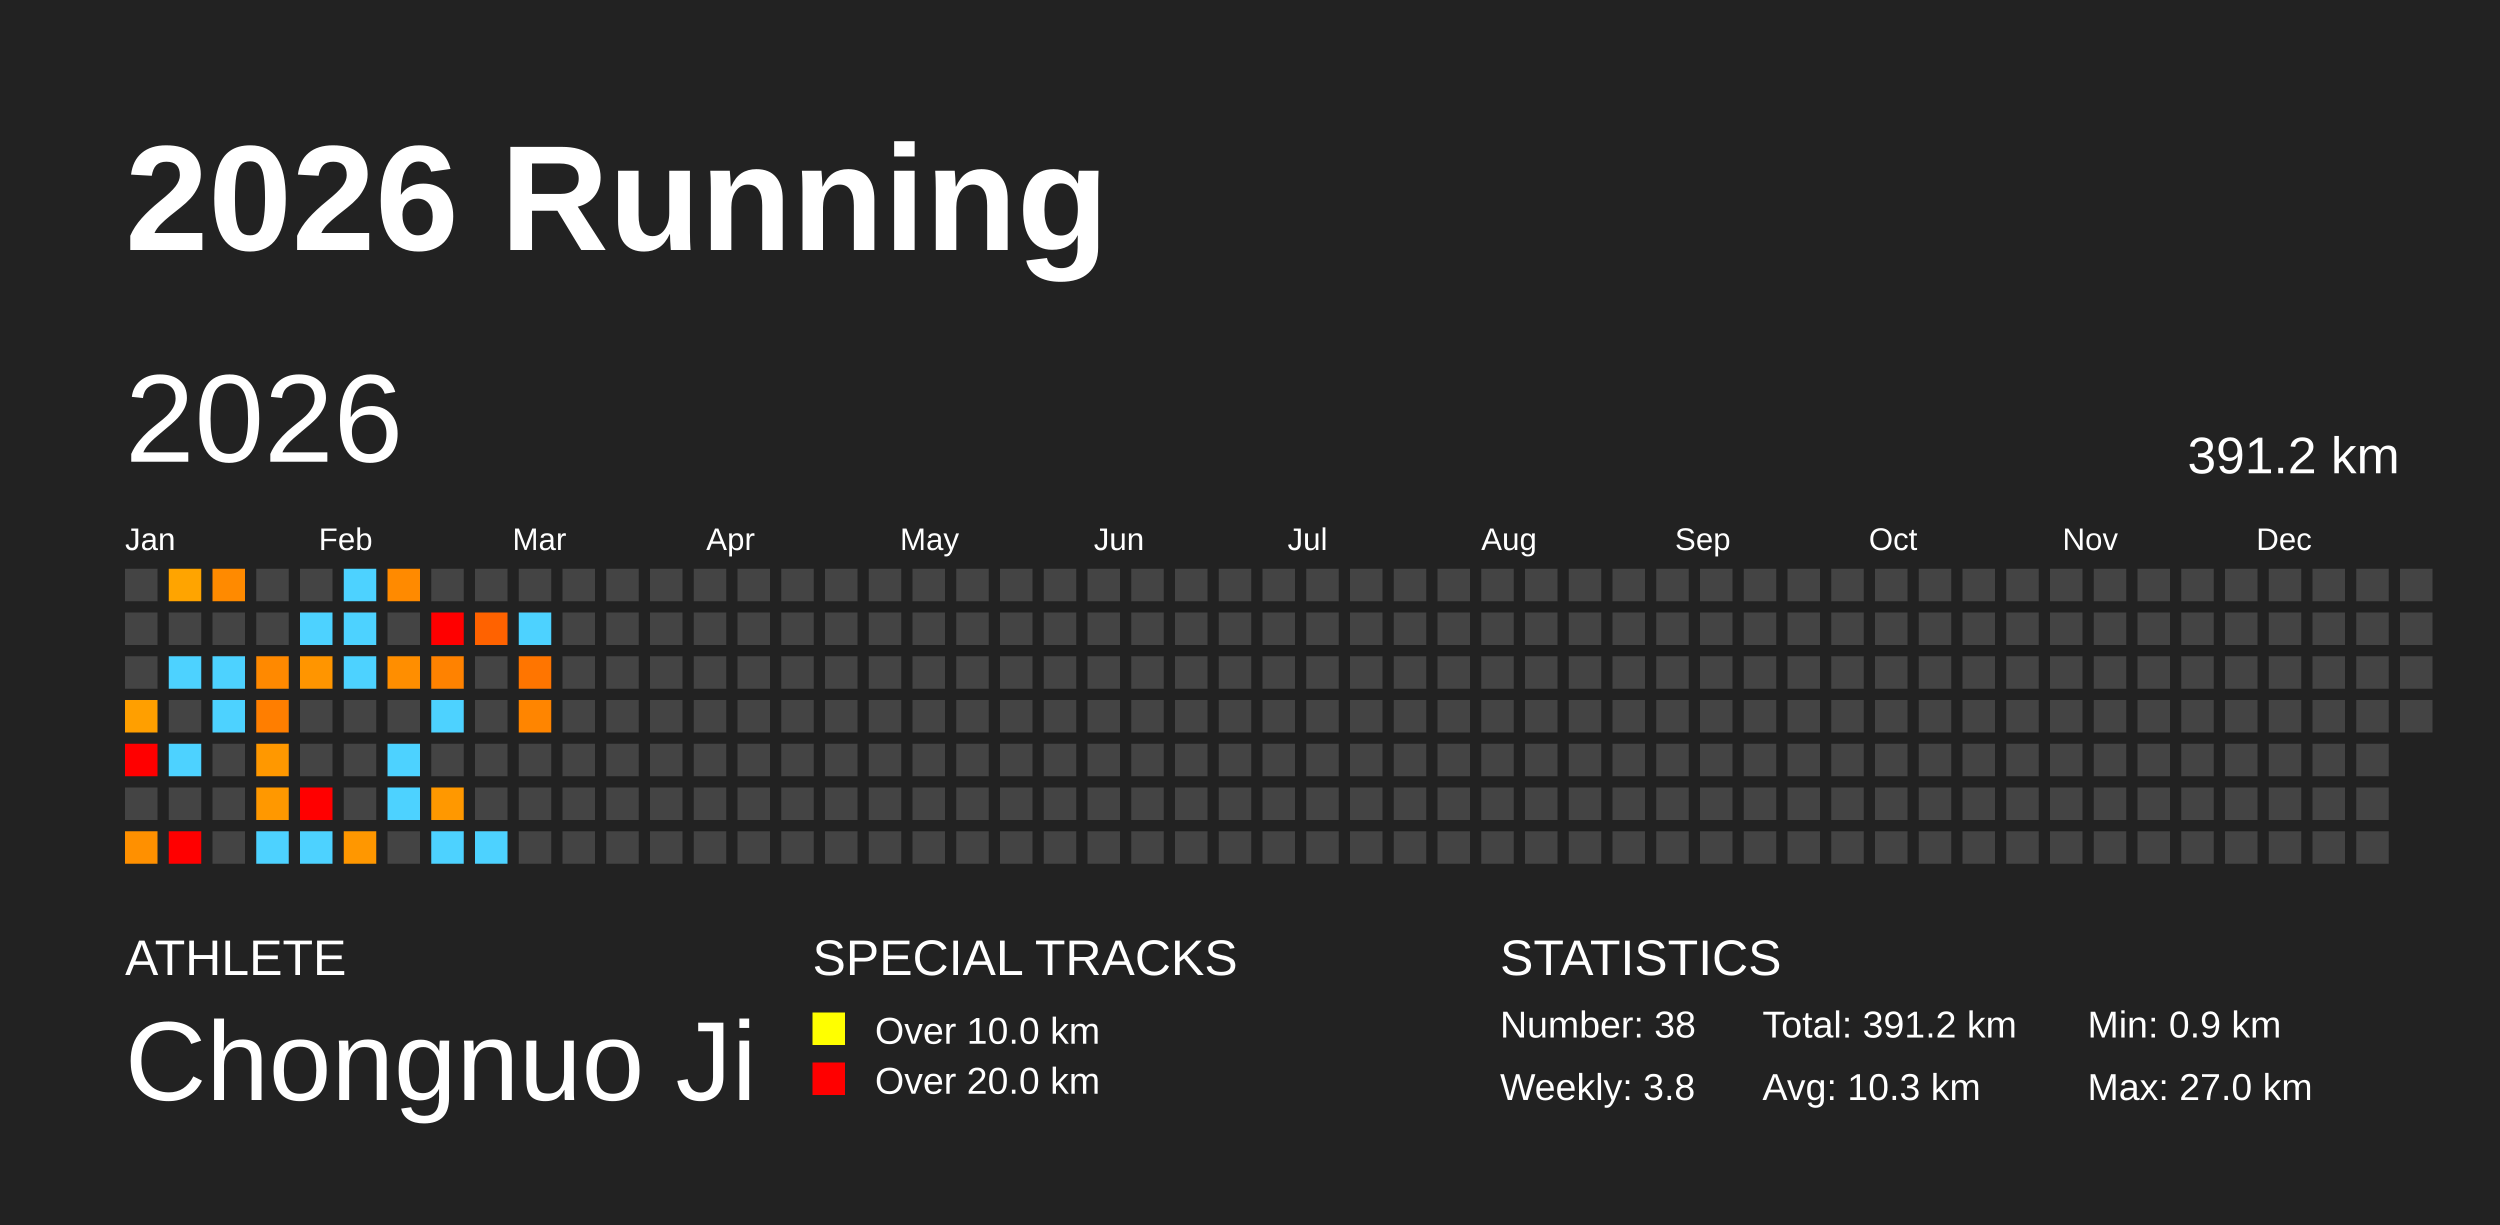
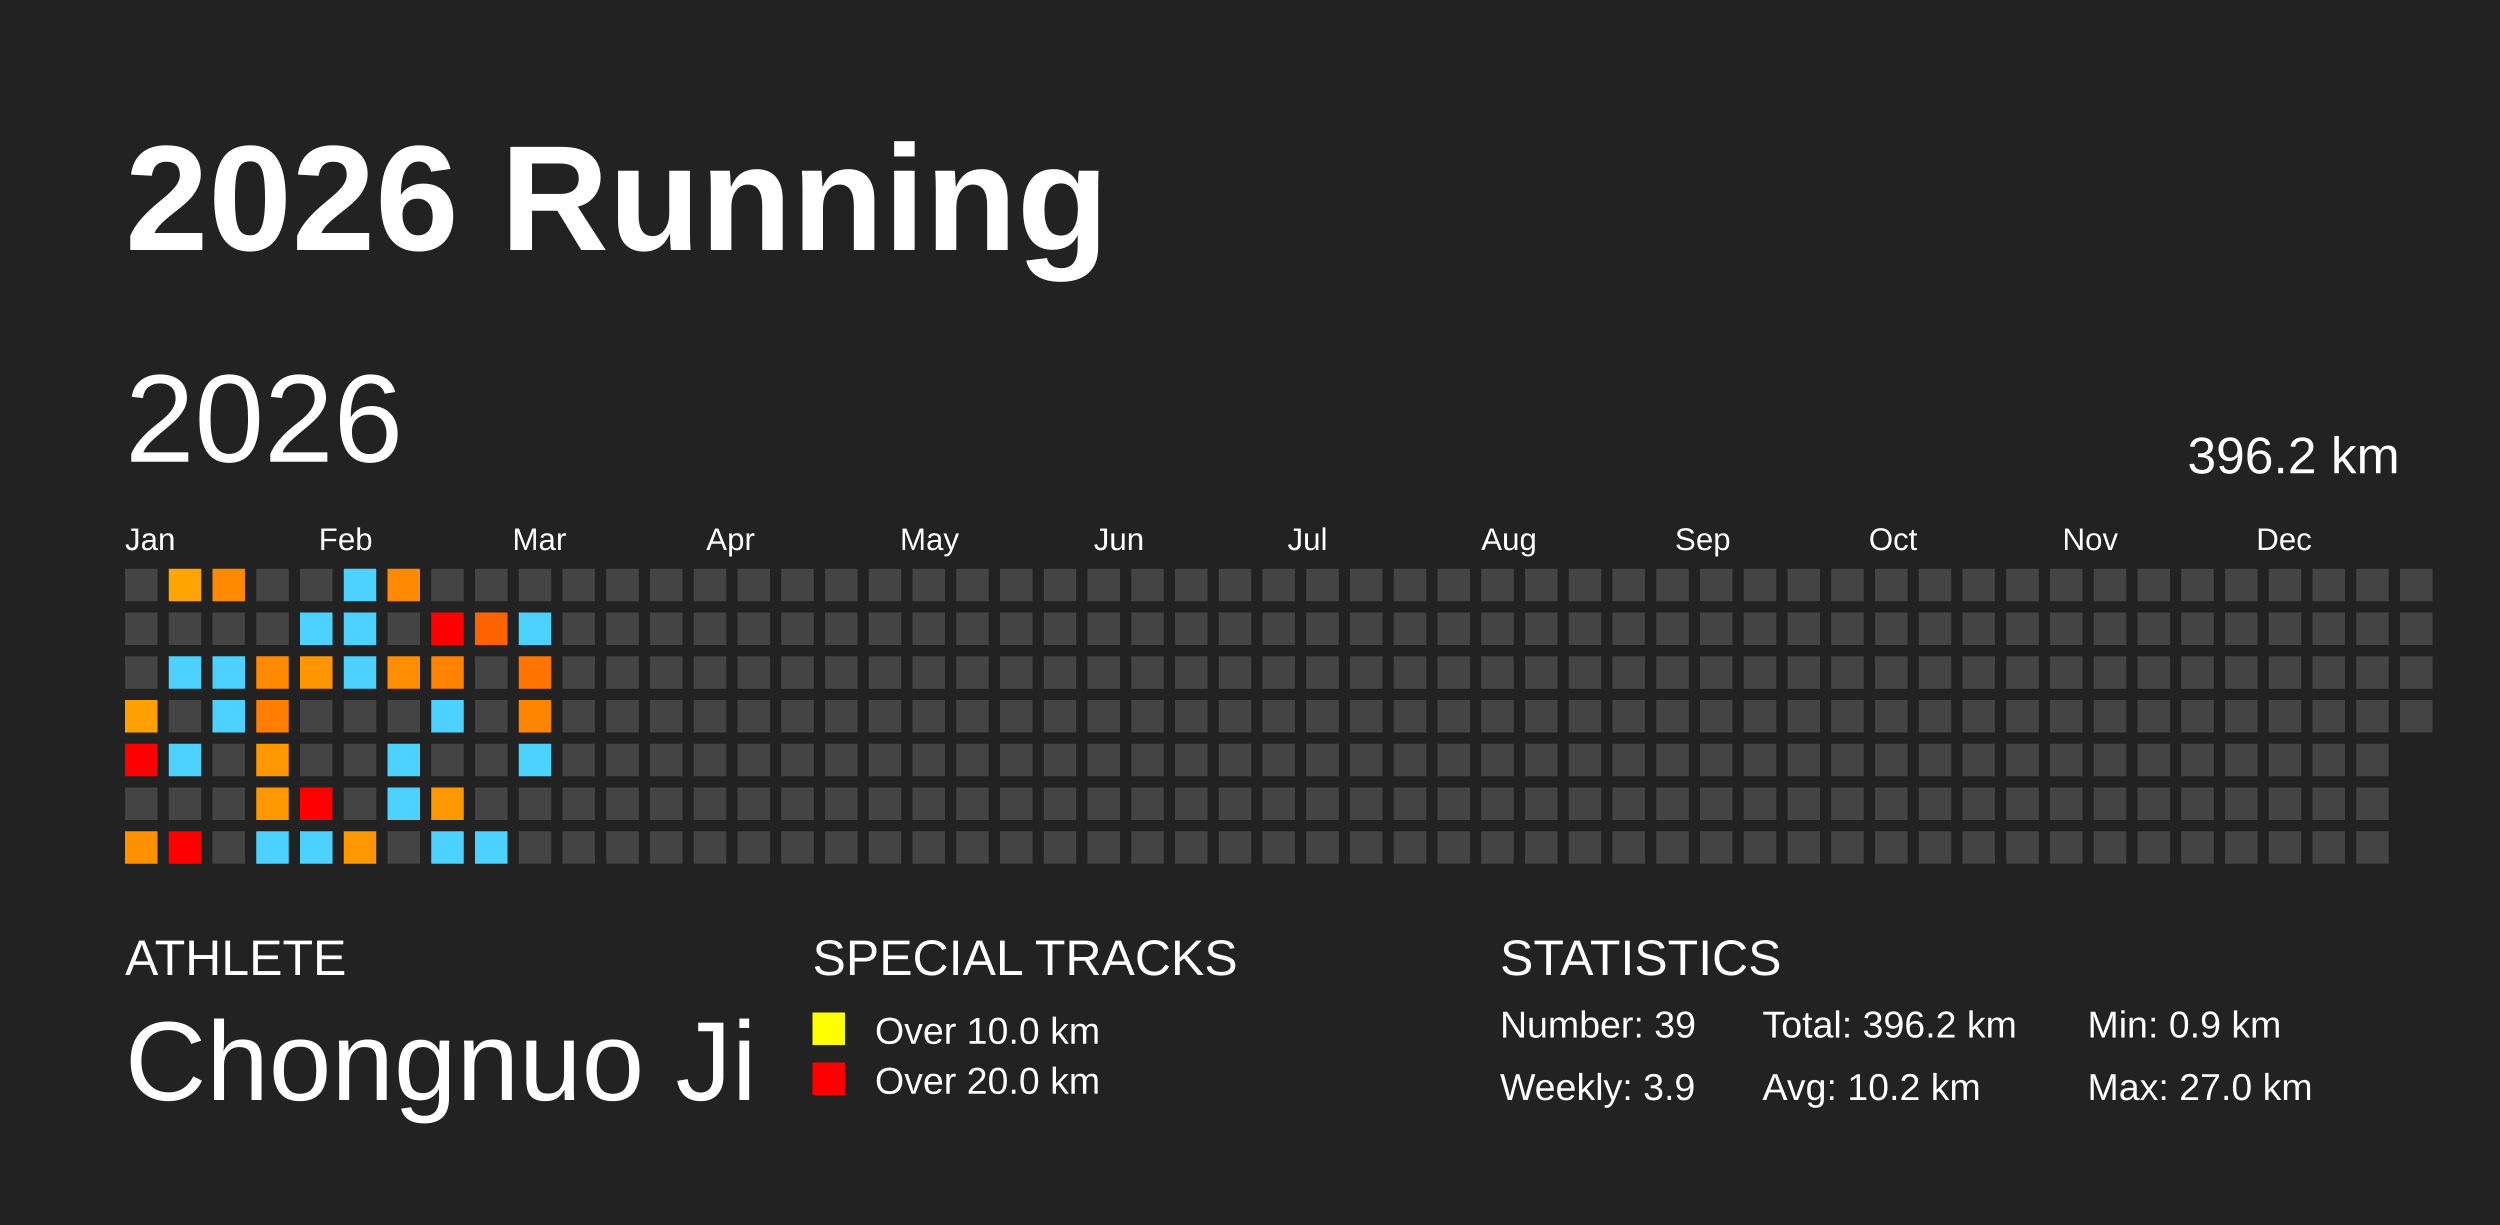
<svg xmlns="http://www.w3.org/2000/svg" baseProfile="full" height="98mm" version="1.1" viewBox="0,0,200,98" width="200mm">
  <defs />
  <rect fill="#222222" height="98" width="200" x="0" y="0" />
  <text fill="#FFFFFF" style="font-size:12px; font-family:Arial; font-weight:bold;" x="10" y="20">2026 Running</text>
  <text fill="#FFFFFF" style="font-size:4px; font-family:Arial" x="10" y="78">ATHLETE</text>
  <text fill="#FFFFFF" style="font-size:9px; font-family:Arial" x="10" y="88">Chongnuo Ji</text>
  <text fill="#FFFFFF" style="font-size:4px; font-family:Arial" x="65" y="78">SPECIAL TRACKS</text>
  <rect fill="yellow" height="2.6" width="2.6" x="65" y="81" />
  <text fill="#FFFFFF" style="font-size:3px; font-family:Arial" x="70" y="83.5">Over 10.0 km</text>
  <rect fill="red" height="2.6" width="2.6" x="65" y="85" />
  <text fill="#FFFFFF" style="font-size:3px; font-family:Arial" x="70" y="87.5">Over 20.0 km</text>
  <text fill="#FFFFFF" style="font-size:4px; font-family:Arial" x="120" y="78">STATISTICS</text>
-   <text fill="#FFFFFF" style="font-size:3px; font-family:Arial" x="120" y="83">Number: 38</text>
-   <text fill="#FFFFFF" style="font-size:3px; font-family:Arial" x="120" y="88">Weekly: 3.8</text>
-   <text fill="#FFFFFF" style="font-size:3px; font-family:Arial" x="141" y="83">Total: 391.2 km</text>
-   <text fill="#FFFFFF" style="font-size:3px; font-family:Arial" x="141" y="88">Avg: 10.3 km</text>
+   <text fill="#FFFFFF" style="font-size:3px; font-family:Arial" x="120" y="83">Number: 39</text>
+   <text fill="#FFFFFF" style="font-size:3px; font-family:Arial" x="120" y="88">Weekly: 3.9</text>
+   <text fill="#FFFFFF" style="font-size:3px; font-family:Arial" x="141" y="83">Total: 396.2 km</text>
+   <text fill="#FFFFFF" style="font-size:3px; font-family:Arial" x="141" y="88">Avg: 10.2 km</text>
  <text fill="#FFFFFF" style="font-size:3px; font-family:Arial" x="167" y="83">Min: 0.9 km</text>
  <text fill="#FFFFFF" style="font-size:3px; font-family:Arial" x="167" y="88">Max: 27.0 km</text>
  <text dominant-baseline="hanging" fill="#FFFFFF" style="font-size:10.0px; font-family:Arial;" x="10" y="30">2026</text>
-   <text dominant-baseline="hanging" fill="#FFFFFF" style="font-size:4.125px; font-family:Arial;" x="175" y="35">391.2 km</text>
+   <text dominant-baseline="hanging" fill="#FFFFFF" style="font-size:4.125px; font-family:Arial;" x="175" y="35">396.2 km</text>
  <text fill="#FFFFFF" style="font-size:2.5px; font-family:Arial" x="10.0" y="44">Jan</text>
  <text fill="#FFFFFF" style="font-size:2.5px; font-family:Arial" x="25.5" y="44">Feb</text>
  <text fill="#FFFFFF" style="font-size:2.5px; font-family:Arial" x="41.0" y="44">Mar</text>
  <text fill="#FFFFFF" style="font-size:2.5px; font-family:Arial" x="56.5" y="44">Apr</text>
  <text fill="#FFFFFF" style="font-size:2.5px; font-family:Arial" x="72.0" y="44">May</text>
  <text fill="#FFFFFF" style="font-size:2.5px; font-family:Arial" x="87.5" y="44">Jun</text>
  <text fill="#FFFFFF" style="font-size:2.5px; font-family:Arial" x="103.0" y="44">Jul</text>
  <text fill="#FFFFFF" style="font-size:2.5px; font-family:Arial" x="118.5" y="44">Aug</text>
  <text fill="#FFFFFF" style="font-size:2.5px; font-family:Arial" x="134.0" y="44">Sep</text>
  <text fill="#FFFFFF" style="font-size:2.5px; font-family:Arial" x="149.5" y="44">Oct</text>
  <text fill="#FFFFFF" style="font-size:2.5px; font-family:Arial" x="165.0" y="44">Nov</text>
  <text fill="#FFFFFF" style="font-size:2.5px; font-family:Arial" x="180.5" y="44">Dec</text>
  <rect fill="#444444" height="2.6" width="2.6" x="10.0" y="45.5" />
  <rect fill="#444444" height="2.6" width="2.6" x="10.0" y="49.0" />
  <rect fill="#444444" height="2.6" width="2.6" x="10.0" y="52.5" />
  <rect fill="#ff9f00" height="2.6" width="2.6" x="10.0" y="56.0" />
  <rect fill="red" height="2.6" width="2.6" x="10.0" y="59.5" />
  <rect fill="#444444" height="2.6" width="2.6" x="10.0" y="63.0" />
  <rect fill="#ff9000" height="2.6" width="2.6" x="10.0" y="66.5" />
  <rect fill="#ffa400" height="2.6" width="2.6" x="13.5" y="45.5" />
  <rect fill="#444444" height="2.6" width="2.6" x="13.5" y="49.0" />
  <rect fill="#4dd2ff" height="2.6" width="2.6" x="13.5" y="52.5" />
  <rect fill="#444444" height="2.6" width="2.6" x="13.5" y="56.0" />
  <rect fill="#4dd2ff" height="2.6" width="2.6" x="13.5" y="59.5" />
  <rect fill="#444444" height="2.6" width="2.6" x="13.5" y="63.0" />
  <rect fill="red" height="2.6" width="2.6" x="13.5" y="66.5" />
  <rect fill="#ff8a00" height="2.6" width="2.6" x="17.0" y="45.5" />
  <rect fill="#444444" height="2.6" width="2.6" x="17.0" y="49.0" />
  <rect fill="#4dd2ff" height="2.6" width="2.6" x="17.0" y="52.5" />
  <rect fill="#4dd2ff" height="2.6" width="2.6" x="17.0" y="56.0" />
  <rect fill="#444444" height="2.6" width="2.6" x="17.0" y="59.5" />
  <rect fill="#444444" height="2.6" width="2.6" x="17.0" y="63.0" />
  <rect fill="#444444" height="2.6" width="2.6" x="17.0" y="66.5" />
  <rect fill="#444444" height="2.6" width="2.6" x="20.5" y="45.5" />
  <rect fill="#444444" height="2.6" width="2.6" x="20.5" y="49.0" />
  <rect fill="#ff8900" height="2.6" width="2.6" x="20.5" y="52.5" />
  <rect fill="#ff7e00" height="2.6" width="2.6" x="20.5" y="56.0" />
  <rect fill="#ff9800" height="2.6" width="2.6" x="20.5" y="59.5" />
  <rect fill="#ff9800" height="2.6" width="2.6" x="20.5" y="63.0" />
  <rect fill="#4dd2ff" height="2.6" width="2.6" x="20.5" y="66.5" />
  <rect fill="#444444" height="2.6" width="2.6" x="24.0" y="45.5" />
  <rect fill="#4dd2ff" height="2.6" width="2.6" x="24.0" y="49.0" />
  <rect fill="#ff9500" height="2.6" width="2.6" x="24.0" y="52.5" />
  <rect fill="#444444" height="2.6" width="2.6" x="24.0" y="56.0" />
  <rect fill="#444444" height="2.6" width="2.6" x="24.0" y="59.5" />
  <rect fill="red" height="2.6" width="2.6" x="24.0" y="63.0" />
  <rect fill="#4dd2ff" height="2.6" width="2.6" x="24.0" y="66.5" />
  <rect fill="#4dd2ff" height="2.6" width="2.6" x="27.5" y="45.5" />
  <rect fill="#4dd2ff" height="2.6" width="2.6" x="27.5" y="49.0" />
  <rect fill="#4dd2ff" height="2.6" width="2.6" x="27.5" y="52.5" />
  <rect fill="#444444" height="2.6" width="2.6" x="27.5" y="56.0" />
  <rect fill="#444444" height="2.6" width="2.6" x="27.5" y="59.5" />
  <rect fill="#444444" height="2.6" width="2.6" x="27.5" y="63.0" />
  <rect fill="#ff9700" height="2.6" width="2.6" x="27.5" y="66.5" />
  <rect fill="#ff8a00" height="2.6" width="2.6" x="31.0" y="45.5" />
  <rect fill="#444444" height="2.6" width="2.6" x="31.0" y="49.0" />
  <rect fill="#ff8e00" height="2.6" width="2.6" x="31.0" y="52.5" />
  <rect fill="#444444" height="2.6" width="2.6" x="31.0" y="56.0" />
  <rect fill="#4dd2ff" height="2.6" width="2.6" x="31.0" y="59.5" />
  <rect fill="#4dd2ff" height="2.6" width="2.6" x="31.0" y="63.0" />
  <rect fill="#444444" height="2.6" width="2.6" x="31.0" y="66.5" />
  <rect fill="#444444" height="2.6" width="2.6" x="34.5" y="45.5" />
  <rect fill="red" height="2.6" width="2.6" x="34.5" y="49.0" />
  <rect fill="#ff8200" height="2.6" width="2.6" x="34.5" y="52.5" />
  <rect fill="#4dd2ff" height="2.6" width="2.6" x="34.5" y="56.0" />
  <rect fill="#444444" height="2.6" width="2.6" x="34.5" y="59.5" />
  <rect fill="#ff9800" height="2.6" width="2.6" x="34.5" y="63.0" />
  <rect fill="#4dd2ff" height="2.6" width="2.6" x="34.5" y="66.5" />
  <rect fill="#444444" height="2.6" width="2.6" x="38.0" y="45.5" />
  <rect fill="#ff6200" height="2.6" width="2.6" x="38.0" y="49.0" />
  <rect fill="#444444" height="2.6" width="2.6" x="38.0" y="52.5" />
  <rect fill="#444444" height="2.6" width="2.6" x="38.0" y="56.0" />
  <rect fill="#444444" height="2.6" width="2.6" x="38.0" y="59.5" />
  <rect fill="#444444" height="2.6" width="2.6" x="38.0" y="63.0" />
  <rect fill="#4dd2ff" height="2.6" width="2.6" x="38.0" y="66.5" />
  <rect fill="#444444" height="2.6" width="2.6" x="41.5" y="45.5" />
  <rect fill="#4dd2ff" height="2.6" width="2.6" x="41.5" y="49.0" />
  <rect fill="#ff7500" height="2.6" width="2.6" x="41.5" y="52.5" />
  <rect fill="#ff8500" height="2.6" width="2.6" x="41.5" y="56.0" />
-   <rect fill="#444444" height="2.6" width="2.6" x="41.5" y="59.5" />
+   <rect fill="#4dd2ff" height="2.6" width="2.6" x="41.5" y="59.5" />
  <rect fill="#444444" height="2.6" width="2.6" x="41.5" y="63.0" />
  <rect fill="#444444" height="2.6" width="2.6" x="41.5" y="66.5" />
  <rect fill="#444444" height="2.6" width="2.6" x="45.0" y="45.5" />
  <rect fill="#444444" height="2.6" width="2.6" x="45.0" y="49.0" />
  <rect fill="#444444" height="2.6" width="2.6" x="45.0" y="52.5" />
  <rect fill="#444444" height="2.6" width="2.6" x="45.0" y="56.0" />
  <rect fill="#444444" height="2.6" width="2.6" x="45.0" y="59.5" />
  <rect fill="#444444" height="2.6" width="2.6" x="45.0" y="63.0" />
  <rect fill="#444444" height="2.6" width="2.6" x="45.0" y="66.5" />
  <rect fill="#444444" height="2.6" width="2.6" x="48.5" y="45.5" />
  <rect fill="#444444" height="2.6" width="2.6" x="48.5" y="49.0" />
  <rect fill="#444444" height="2.6" width="2.6" x="48.5" y="52.5" />
  <rect fill="#444444" height="2.6" width="2.6" x="48.5" y="56.0" />
  <rect fill="#444444" height="2.6" width="2.6" x="48.5" y="59.5" />
  <rect fill="#444444" height="2.6" width="2.6" x="48.5" y="63.0" />
  <rect fill="#444444" height="2.6" width="2.6" x="48.5" y="66.5" />
  <rect fill="#444444" height="2.6" width="2.6" x="52.0" y="45.5" />
  <rect fill="#444444" height="2.6" width="2.6" x="52.0" y="49.0" />
  <rect fill="#444444" height="2.6" width="2.6" x="52.0" y="52.5" />
  <rect fill="#444444" height="2.6" width="2.6" x="52.0" y="56.0" />
  <rect fill="#444444" height="2.6" width="2.6" x="52.0" y="59.5" />
  <rect fill="#444444" height="2.6" width="2.6" x="52.0" y="63.0" />
  <rect fill="#444444" height="2.6" width="2.6" x="52.0" y="66.5" />
  <rect fill="#444444" height="2.6" width="2.6" x="55.5" y="45.5" />
  <rect fill="#444444" height="2.6" width="2.6" x="55.5" y="49.0" />
  <rect fill="#444444" height="2.6" width="2.6" x="55.5" y="52.5" />
  <rect fill="#444444" height="2.6" width="2.6" x="55.5" y="56.0" />
  <rect fill="#444444" height="2.6" width="2.6" x="55.5" y="59.5" />
  <rect fill="#444444" height="2.6" width="2.6" x="55.5" y="63.0" />
  <rect fill="#444444" height="2.6" width="2.6" x="55.5" y="66.5" />
  <rect fill="#444444" height="2.6" width="2.6" x="59.0" y="45.5" />
  <rect fill="#444444" height="2.6" width="2.6" x="59.0" y="49.0" />
  <rect fill="#444444" height="2.6" width="2.6" x="59.0" y="52.5" />
  <rect fill="#444444" height="2.6" width="2.6" x="59.0" y="56.0" />
  <rect fill="#444444" height="2.6" width="2.6" x="59.0" y="59.5" />
  <rect fill="#444444" height="2.6" width="2.6" x="59.0" y="63.0" />
  <rect fill="#444444" height="2.6" width="2.6" x="59.0" y="66.5" />
  <rect fill="#444444" height="2.6" width="2.6" x="62.5" y="45.5" />
  <rect fill="#444444" height="2.6" width="2.6" x="62.5" y="49.0" />
  <rect fill="#444444" height="2.6" width="2.6" x="62.5" y="52.5" />
  <rect fill="#444444" height="2.6" width="2.6" x="62.5" y="56.0" />
  <rect fill="#444444" height="2.6" width="2.6" x="62.5" y="59.5" />
  <rect fill="#444444" height="2.6" width="2.6" x="62.5" y="63.0" />
  <rect fill="#444444" height="2.6" width="2.6" x="62.5" y="66.5" />
  <rect fill="#444444" height="2.6" width="2.6" x="66.0" y="45.5" />
  <rect fill="#444444" height="2.6" width="2.6" x="66.0" y="49.0" />
  <rect fill="#444444" height="2.6" width="2.6" x="66.0" y="52.5" />
  <rect fill="#444444" height="2.6" width="2.6" x="66.0" y="56.0" />
  <rect fill="#444444" height="2.6" width="2.6" x="66.0" y="59.5" />
  <rect fill="#444444" height="2.6" width="2.6" x="66.0" y="63.0" />
  <rect fill="#444444" height="2.6" width="2.6" x="66.0" y="66.5" />
  <rect fill="#444444" height="2.6" width="2.6" x="69.5" y="45.5" />
  <rect fill="#444444" height="2.6" width="2.6" x="69.5" y="49.0" />
  <rect fill="#444444" height="2.6" width="2.6" x="69.5" y="52.5" />
  <rect fill="#444444" height="2.6" width="2.6" x="69.5" y="56.0" />
  <rect fill="#444444" height="2.6" width="2.6" x="69.5" y="59.5" />
  <rect fill="#444444" height="2.6" width="2.6" x="69.5" y="63.0" />
  <rect fill="#444444" height="2.6" width="2.6" x="69.5" y="66.5" />
  <rect fill="#444444" height="2.6" width="2.6" x="73.0" y="45.5" />
  <rect fill="#444444" height="2.6" width="2.6" x="73.0" y="49.0" />
  <rect fill="#444444" height="2.6" width="2.6" x="73.0" y="52.5" />
  <rect fill="#444444" height="2.6" width="2.6" x="73.0" y="56.0" />
  <rect fill="#444444" height="2.6" width="2.6" x="73.0" y="59.5" />
  <rect fill="#444444" height="2.6" width="2.6" x="73.0" y="63.0" />
  <rect fill="#444444" height="2.6" width="2.6" x="73.0" y="66.5" />
  <rect fill="#444444" height="2.6" width="2.6" x="76.5" y="45.5" />
  <rect fill="#444444" height="2.6" width="2.6" x="76.5" y="49.0" />
  <rect fill="#444444" height="2.6" width="2.6" x="76.5" y="52.5" />
  <rect fill="#444444" height="2.6" width="2.6" x="76.5" y="56.0" />
  <rect fill="#444444" height="2.6" width="2.6" x="76.5" y="59.5" />
  <rect fill="#444444" height="2.6" width="2.6" x="76.5" y="63.0" />
  <rect fill="#444444" height="2.6" width="2.6" x="76.5" y="66.5" />
  <rect fill="#444444" height="2.6" width="2.6" x="80.0" y="45.5" />
  <rect fill="#444444" height="2.6" width="2.6" x="80.0" y="49.0" />
  <rect fill="#444444" height="2.6" width="2.6" x="80.0" y="52.5" />
  <rect fill="#444444" height="2.6" width="2.6" x="80.0" y="56.0" />
  <rect fill="#444444" height="2.6" width="2.6" x="80.0" y="59.5" />
  <rect fill="#444444" height="2.6" width="2.6" x="80.0" y="63.0" />
  <rect fill="#444444" height="2.6" width="2.6" x="80.0" y="66.5" />
  <rect fill="#444444" height="2.6" width="2.6" x="83.5" y="45.5" />
  <rect fill="#444444" height="2.6" width="2.6" x="83.5" y="49.0" />
  <rect fill="#444444" height="2.6" width="2.6" x="83.5" y="52.5" />
  <rect fill="#444444" height="2.6" width="2.6" x="83.5" y="56.0" />
  <rect fill="#444444" height="2.6" width="2.6" x="83.5" y="59.5" />
  <rect fill="#444444" height="2.6" width="2.6" x="83.5" y="63.0" />
  <rect fill="#444444" height="2.6" width="2.6" x="83.5" y="66.5" />
  <rect fill="#444444" height="2.6" width="2.6" x="87.0" y="45.5" />
  <rect fill="#444444" height="2.6" width="2.6" x="87.0" y="49.0" />
  <rect fill="#444444" height="2.6" width="2.6" x="87.0" y="52.5" />
  <rect fill="#444444" height="2.6" width="2.6" x="87.0" y="56.0" />
  <rect fill="#444444" height="2.6" width="2.6" x="87.0" y="59.5" />
  <rect fill="#444444" height="2.6" width="2.6" x="87.0" y="63.0" />
  <rect fill="#444444" height="2.6" width="2.6" x="87.0" y="66.5" />
  <rect fill="#444444" height="2.6" width="2.6" x="90.5" y="45.5" />
  <rect fill="#444444" height="2.6" width="2.6" x="90.5" y="49.0" />
  <rect fill="#444444" height="2.6" width="2.6" x="90.5" y="52.5" />
  <rect fill="#444444" height="2.6" width="2.6" x="90.5" y="56.0" />
  <rect fill="#444444" height="2.6" width="2.6" x="90.5" y="59.5" />
  <rect fill="#444444" height="2.6" width="2.6" x="90.5" y="63.0" />
  <rect fill="#444444" height="2.6" width="2.6" x="90.5" y="66.5" />
  <rect fill="#444444" height="2.6" width="2.6" x="94.0" y="45.5" />
  <rect fill="#444444" height="2.6" width="2.6" x="94.0" y="49.0" />
  <rect fill="#444444" height="2.6" width="2.6" x="94.0" y="52.5" />
  <rect fill="#444444" height="2.6" width="2.6" x="94.0" y="56.0" />
  <rect fill="#444444" height="2.6" width="2.6" x="94.0" y="59.5" />
  <rect fill="#444444" height="2.6" width="2.6" x="94.0" y="63.0" />
  <rect fill="#444444" height="2.6" width="2.6" x="94.0" y="66.5" />
  <rect fill="#444444" height="2.6" width="2.6" x="97.5" y="45.5" />
  <rect fill="#444444" height="2.6" width="2.6" x="97.5" y="49.0" />
  <rect fill="#444444" height="2.6" width="2.6" x="97.5" y="52.5" />
  <rect fill="#444444" height="2.6" width="2.6" x="97.5" y="56.0" />
  <rect fill="#444444" height="2.6" width="2.6" x="97.5" y="59.5" />
  <rect fill="#444444" height="2.6" width="2.6" x="97.5" y="63.0" />
  <rect fill="#444444" height="2.6" width="2.6" x="97.5" y="66.5" />
  <rect fill="#444444" height="2.6" width="2.6" x="101.0" y="45.5" />
  <rect fill="#444444" height="2.6" width="2.6" x="101.0" y="49.0" />
  <rect fill="#444444" height="2.6" width="2.6" x="101.0" y="52.5" />
  <rect fill="#444444" height="2.6" width="2.6" x="101.0" y="56.0" />
  <rect fill="#444444" height="2.6" width="2.6" x="101.0" y="59.5" />
  <rect fill="#444444" height="2.6" width="2.6" x="101.0" y="63.0" />
  <rect fill="#444444" height="2.6" width="2.6" x="101.0" y="66.5" />
  <rect fill="#444444" height="2.6" width="2.6" x="104.5" y="45.5" />
  <rect fill="#444444" height="2.6" width="2.6" x="104.5" y="49.0" />
  <rect fill="#444444" height="2.6" width="2.6" x="104.5" y="52.5" />
  <rect fill="#444444" height="2.6" width="2.6" x="104.5" y="56.0" />
  <rect fill="#444444" height="2.6" width="2.6" x="104.5" y="59.5" />
  <rect fill="#444444" height="2.6" width="2.6" x="104.5" y="63.0" />
  <rect fill="#444444" height="2.6" width="2.6" x="104.5" y="66.5" />
  <rect fill="#444444" height="2.6" width="2.6" x="108.0" y="45.5" />
  <rect fill="#444444" height="2.6" width="2.6" x="108.0" y="49.0" />
  <rect fill="#444444" height="2.6" width="2.6" x="108.0" y="52.5" />
  <rect fill="#444444" height="2.6" width="2.6" x="108.0" y="56.0" />
  <rect fill="#444444" height="2.6" width="2.6" x="108.0" y="59.5" />
  <rect fill="#444444" height="2.6" width="2.6" x="108.0" y="63.0" />
  <rect fill="#444444" height="2.6" width="2.6" x="108.0" y="66.5" />
  <rect fill="#444444" height="2.6" width="2.6" x="111.5" y="45.5" />
  <rect fill="#444444" height="2.6" width="2.6" x="111.5" y="49.0" />
  <rect fill="#444444" height="2.6" width="2.6" x="111.5" y="52.5" />
  <rect fill="#444444" height="2.6" width="2.6" x="111.5" y="56.0" />
  <rect fill="#444444" height="2.6" width="2.6" x="111.5" y="59.5" />
  <rect fill="#444444" height="2.6" width="2.6" x="111.5" y="63.0" />
  <rect fill="#444444" height="2.6" width="2.6" x="111.5" y="66.5" />
  <rect fill="#444444" height="2.6" width="2.6" x="115.0" y="45.5" />
  <rect fill="#444444" height="2.6" width="2.6" x="115.0" y="49.0" />
  <rect fill="#444444" height="2.6" width="2.6" x="115.0" y="52.5" />
  <rect fill="#444444" height="2.6" width="2.6" x="115.0" y="56.0" />
  <rect fill="#444444" height="2.6" width="2.6" x="115.0" y="59.5" />
  <rect fill="#444444" height="2.6" width="2.6" x="115.0" y="63.0" />
  <rect fill="#444444" height="2.6" width="2.6" x="115.0" y="66.5" />
  <rect fill="#444444" height="2.6" width="2.6" x="118.5" y="45.5" />
  <rect fill="#444444" height="2.6" width="2.6" x="118.5" y="49.0" />
  <rect fill="#444444" height="2.6" width="2.6" x="118.5" y="52.5" />
  <rect fill="#444444" height="2.6" width="2.6" x="118.5" y="56.0" />
  <rect fill="#444444" height="2.6" width="2.6" x="118.5" y="59.5" />
  <rect fill="#444444" height="2.6" width="2.6" x="118.5" y="63.0" />
  <rect fill="#444444" height="2.6" width="2.6" x="118.5" y="66.5" />
  <rect fill="#444444" height="2.6" width="2.6" x="122.0" y="45.5" />
  <rect fill="#444444" height="2.6" width="2.6" x="122.0" y="49.0" />
  <rect fill="#444444" height="2.6" width="2.6" x="122.0" y="52.5" />
  <rect fill="#444444" height="2.6" width="2.6" x="122.0" y="56.0" />
  <rect fill="#444444" height="2.6" width="2.6" x="122.0" y="59.5" />
  <rect fill="#444444" height="2.6" width="2.6" x="122.0" y="63.0" />
  <rect fill="#444444" height="2.6" width="2.6" x="122.0" y="66.5" />
  <rect fill="#444444" height="2.6" width="2.6" x="125.5" y="45.5" />
  <rect fill="#444444" height="2.6" width="2.6" x="125.5" y="49.0" />
  <rect fill="#444444" height="2.6" width="2.6" x="125.5" y="52.5" />
  <rect fill="#444444" height="2.6" width="2.6" x="125.5" y="56.0" />
  <rect fill="#444444" height="2.6" width="2.6" x="125.5" y="59.5" />
  <rect fill="#444444" height="2.6" width="2.6" x="125.5" y="63.0" />
  <rect fill="#444444" height="2.6" width="2.6" x="125.5" y="66.5" />
  <rect fill="#444444" height="2.6" width="2.6" x="129.0" y="45.5" />
  <rect fill="#444444" height="2.6" width="2.6" x="129.0" y="49.0" />
  <rect fill="#444444" height="2.6" width="2.6" x="129.0" y="52.5" />
  <rect fill="#444444" height="2.6" width="2.6" x="129.0" y="56.0" />
  <rect fill="#444444" height="2.6" width="2.6" x="129.0" y="59.5" />
  <rect fill="#444444" height="2.6" width="2.6" x="129.0" y="63.0" />
  <rect fill="#444444" height="2.6" width="2.6" x="129.0" y="66.5" />
  <rect fill="#444444" height="2.6" width="2.6" x="132.5" y="45.5" />
  <rect fill="#444444" height="2.6" width="2.6" x="132.5" y="49.0" />
  <rect fill="#444444" height="2.6" width="2.6" x="132.5" y="52.5" />
  <rect fill="#444444" height="2.6" width="2.6" x="132.5" y="56.0" />
  <rect fill="#444444" height="2.6" width="2.6" x="132.5" y="59.5" />
  <rect fill="#444444" height="2.6" width="2.6" x="132.5" y="63.0" />
  <rect fill="#444444" height="2.6" width="2.6" x="132.5" y="66.5" />
  <rect fill="#444444" height="2.6" width="2.6" x="136.0" y="45.5" />
  <rect fill="#444444" height="2.6" width="2.6" x="136.0" y="49.0" />
  <rect fill="#444444" height="2.6" width="2.6" x="136.0" y="52.5" />
  <rect fill="#444444" height="2.6" width="2.6" x="136.0" y="56.0" />
  <rect fill="#444444" height="2.6" width="2.6" x="136.0" y="59.5" />
  <rect fill="#444444" height="2.6" width="2.6" x="136.0" y="63.0" />
  <rect fill="#444444" height="2.6" width="2.6" x="136.0" y="66.5" />
  <rect fill="#444444" height="2.6" width="2.6" x="139.5" y="45.5" />
  <rect fill="#444444" height="2.6" width="2.6" x="139.5" y="49.0" />
  <rect fill="#444444" height="2.6" width="2.6" x="139.5" y="52.5" />
  <rect fill="#444444" height="2.6" width="2.6" x="139.5" y="56.0" />
  <rect fill="#444444" height="2.6" width="2.6" x="139.5" y="59.5" />
  <rect fill="#444444" height="2.6" width="2.6" x="139.5" y="63.0" />
  <rect fill="#444444" height="2.6" width="2.6" x="139.5" y="66.5" />
  <rect fill="#444444" height="2.6" width="2.6" x="143.0" y="45.5" />
  <rect fill="#444444" height="2.6" width="2.6" x="143.0" y="49.0" />
  <rect fill="#444444" height="2.6" width="2.6" x="143.0" y="52.5" />
  <rect fill="#444444" height="2.6" width="2.6" x="143.0" y="56.0" />
  <rect fill="#444444" height="2.6" width="2.6" x="143.0" y="59.5" />
  <rect fill="#444444" height="2.6" width="2.6" x="143.0" y="63.0" />
  <rect fill="#444444" height="2.6" width="2.6" x="143.0" y="66.5" />
  <rect fill="#444444" height="2.6" width="2.6" x="146.5" y="45.5" />
  <rect fill="#444444" height="2.6" width="2.6" x="146.5" y="49.0" />
  <rect fill="#444444" height="2.6" width="2.6" x="146.5" y="52.5" />
  <rect fill="#444444" height="2.6" width="2.6" x="146.5" y="56.0" />
  <rect fill="#444444" height="2.6" width="2.6" x="146.5" y="59.5" />
  <rect fill="#444444" height="2.6" width="2.6" x="146.5" y="63.0" />
  <rect fill="#444444" height="2.6" width="2.6" x="146.5" y="66.5" />
  <rect fill="#444444" height="2.6" width="2.6" x="150.0" y="45.5" />
  <rect fill="#444444" height="2.6" width="2.6" x="150.0" y="49.0" />
  <rect fill="#444444" height="2.6" width="2.6" x="150.0" y="52.5" />
  <rect fill="#444444" height="2.6" width="2.6" x="150.0" y="56.0" />
  <rect fill="#444444" height="2.6" width="2.6" x="150.0" y="59.5" />
  <rect fill="#444444" height="2.6" width="2.6" x="150.0" y="63.0" />
  <rect fill="#444444" height="2.6" width="2.6" x="150.0" y="66.5" />
  <rect fill="#444444" height="2.6" width="2.6" x="153.5" y="45.5" />
  <rect fill="#444444" height="2.6" width="2.6" x="153.5" y="49.0" />
  <rect fill="#444444" height="2.6" width="2.6" x="153.5" y="52.5" />
  <rect fill="#444444" height="2.6" width="2.6" x="153.5" y="56.0" />
  <rect fill="#444444" height="2.6" width="2.6" x="153.5" y="59.5" />
  <rect fill="#444444" height="2.6" width="2.6" x="153.5" y="63.0" />
  <rect fill="#444444" height="2.6" width="2.6" x="153.5" y="66.5" />
  <rect fill="#444444" height="2.6" width="2.6" x="157.0" y="45.5" />
  <rect fill="#444444" height="2.6" width="2.6" x="157.0" y="49.0" />
  <rect fill="#444444" height="2.6" width="2.6" x="157.0" y="52.5" />
  <rect fill="#444444" height="2.6" width="2.6" x="157.0" y="56.0" />
  <rect fill="#444444" height="2.6" width="2.6" x="157.0" y="59.5" />
  <rect fill="#444444" height="2.6" width="2.6" x="157.0" y="63.0" />
  <rect fill="#444444" height="2.6" width="2.6" x="157.0" y="66.5" />
  <rect fill="#444444" height="2.6" width="2.6" x="160.5" y="45.5" />
  <rect fill="#444444" height="2.6" width="2.6" x="160.5" y="49.0" />
  <rect fill="#444444" height="2.6" width="2.6" x="160.5" y="52.5" />
  <rect fill="#444444" height="2.6" width="2.6" x="160.5" y="56.0" />
  <rect fill="#444444" height="2.6" width="2.6" x="160.5" y="59.5" />
  <rect fill="#444444" height="2.6" width="2.6" x="160.5" y="63.0" />
  <rect fill="#444444" height="2.6" width="2.6" x="160.5" y="66.5" />
  <rect fill="#444444" height="2.6" width="2.6" x="164.0" y="45.5" />
  <rect fill="#444444" height="2.6" width="2.6" x="164.0" y="49.0" />
  <rect fill="#444444" height="2.6" width="2.6" x="164.0" y="52.5" />
  <rect fill="#444444" height="2.6" width="2.6" x="164.0" y="56.0" />
  <rect fill="#444444" height="2.6" width="2.6" x="164.0" y="59.5" />
  <rect fill="#444444" height="2.6" width="2.6" x="164.0" y="63.0" />
  <rect fill="#444444" height="2.6" width="2.6" x="164.0" y="66.5" />
  <rect fill="#444444" height="2.6" width="2.6" x="167.5" y="45.5" />
  <rect fill="#444444" height="2.6" width="2.6" x="167.5" y="49.0" />
  <rect fill="#444444" height="2.6" width="2.6" x="167.5" y="52.5" />
  <rect fill="#444444" height="2.6" width="2.6" x="167.5" y="56.0" />
  <rect fill="#444444" height="2.6" width="2.6" x="167.5" y="59.5" />
  <rect fill="#444444" height="2.6" width="2.6" x="167.5" y="63.0" />
  <rect fill="#444444" height="2.6" width="2.6" x="167.5" y="66.5" />
  <rect fill="#444444" height="2.6" width="2.6" x="171.0" y="45.5" />
  <rect fill="#444444" height="2.6" width="2.6" x="171.0" y="49.0" />
  <rect fill="#444444" height="2.6" width="2.6" x="171.0" y="52.5" />
  <rect fill="#444444" height="2.6" width="2.6" x="171.0" y="56.0" />
  <rect fill="#444444" height="2.6" width="2.6" x="171.0" y="59.5" />
  <rect fill="#444444" height="2.6" width="2.6" x="171.0" y="63.0" />
  <rect fill="#444444" height="2.6" width="2.6" x="171.0" y="66.5" />
  <rect fill="#444444" height="2.6" width="2.6" x="174.5" y="45.5" />
  <rect fill="#444444" height="2.6" width="2.6" x="174.5" y="49.0" />
  <rect fill="#444444" height="2.6" width="2.6" x="174.5" y="52.5" />
  <rect fill="#444444" height="2.6" width="2.6" x="174.5" y="56.0" />
  <rect fill="#444444" height="2.6" width="2.6" x="174.5" y="59.5" />
  <rect fill="#444444" height="2.6" width="2.6" x="174.5" y="63.0" />
  <rect fill="#444444" height="2.6" width="2.6" x="174.5" y="66.5" />
  <rect fill="#444444" height="2.6" width="2.6" x="178.0" y="45.5" />
  <rect fill="#444444" height="2.6" width="2.6" x="178.0" y="49.0" />
  <rect fill="#444444" height="2.6" width="2.6" x="178.0" y="52.5" />
  <rect fill="#444444" height="2.6" width="2.6" x="178.0" y="56.0" />
  <rect fill="#444444" height="2.6" width="2.6" x="178.0" y="59.5" />
  <rect fill="#444444" height="2.6" width="2.6" x="178.0" y="63.0" />
  <rect fill="#444444" height="2.6" width="2.6" x="178.0" y="66.5" />
  <rect fill="#444444" height="2.6" width="2.6" x="181.5" y="45.5" />
  <rect fill="#444444" height="2.6" width="2.6" x="181.5" y="49.0" />
  <rect fill="#444444" height="2.6" width="2.6" x="181.5" y="52.5" />
  <rect fill="#444444" height="2.6" width="2.6" x="181.5" y="56.0" />
  <rect fill="#444444" height="2.6" width="2.6" x="181.5" y="59.5" />
  <rect fill="#444444" height="2.6" width="2.6" x="181.5" y="63.0" />
  <rect fill="#444444" height="2.6" width="2.6" x="181.5" y="66.5" />
  <rect fill="#444444" height="2.6" width="2.6" x="185.0" y="45.5" />
  <rect fill="#444444" height="2.6" width="2.6" x="185.0" y="49.0" />
  <rect fill="#444444" height="2.6" width="2.6" x="185.0" y="52.5" />
  <rect fill="#444444" height="2.6" width="2.6" x="185.0" y="56.0" />
  <rect fill="#444444" height="2.6" width="2.6" x="185.0" y="59.5" />
  <rect fill="#444444" height="2.6" width="2.6" x="185.0" y="63.0" />
  <rect fill="#444444" height="2.6" width="2.6" x="185.0" y="66.5" />
  <rect fill="#444444" height="2.6" width="2.6" x="188.5" y="45.5" />
  <rect fill="#444444" height="2.6" width="2.6" x="188.5" y="49.0" />
  <rect fill="#444444" height="2.6" width="2.6" x="188.5" y="52.5" />
  <rect fill="#444444" height="2.6" width="2.6" x="188.5" y="56.0" />
  <rect fill="#444444" height="2.6" width="2.6" x="188.5" y="59.5" />
  <rect fill="#444444" height="2.6" width="2.6" x="188.5" y="63.0" />
  <rect fill="#444444" height="2.6" width="2.6" x="188.5" y="66.5" />
  <rect fill="#444444" height="2.6" width="2.6" x="192.0" y="45.5" />
  <rect fill="#444444" height="2.6" width="2.6" x="192.0" y="49.0" />
  <rect fill="#444444" height="2.6" width="2.6" x="192.0" y="52.5" />
  <rect fill="#444444" height="2.6" width="2.6" x="192.0" y="56.0" />
</svg>
